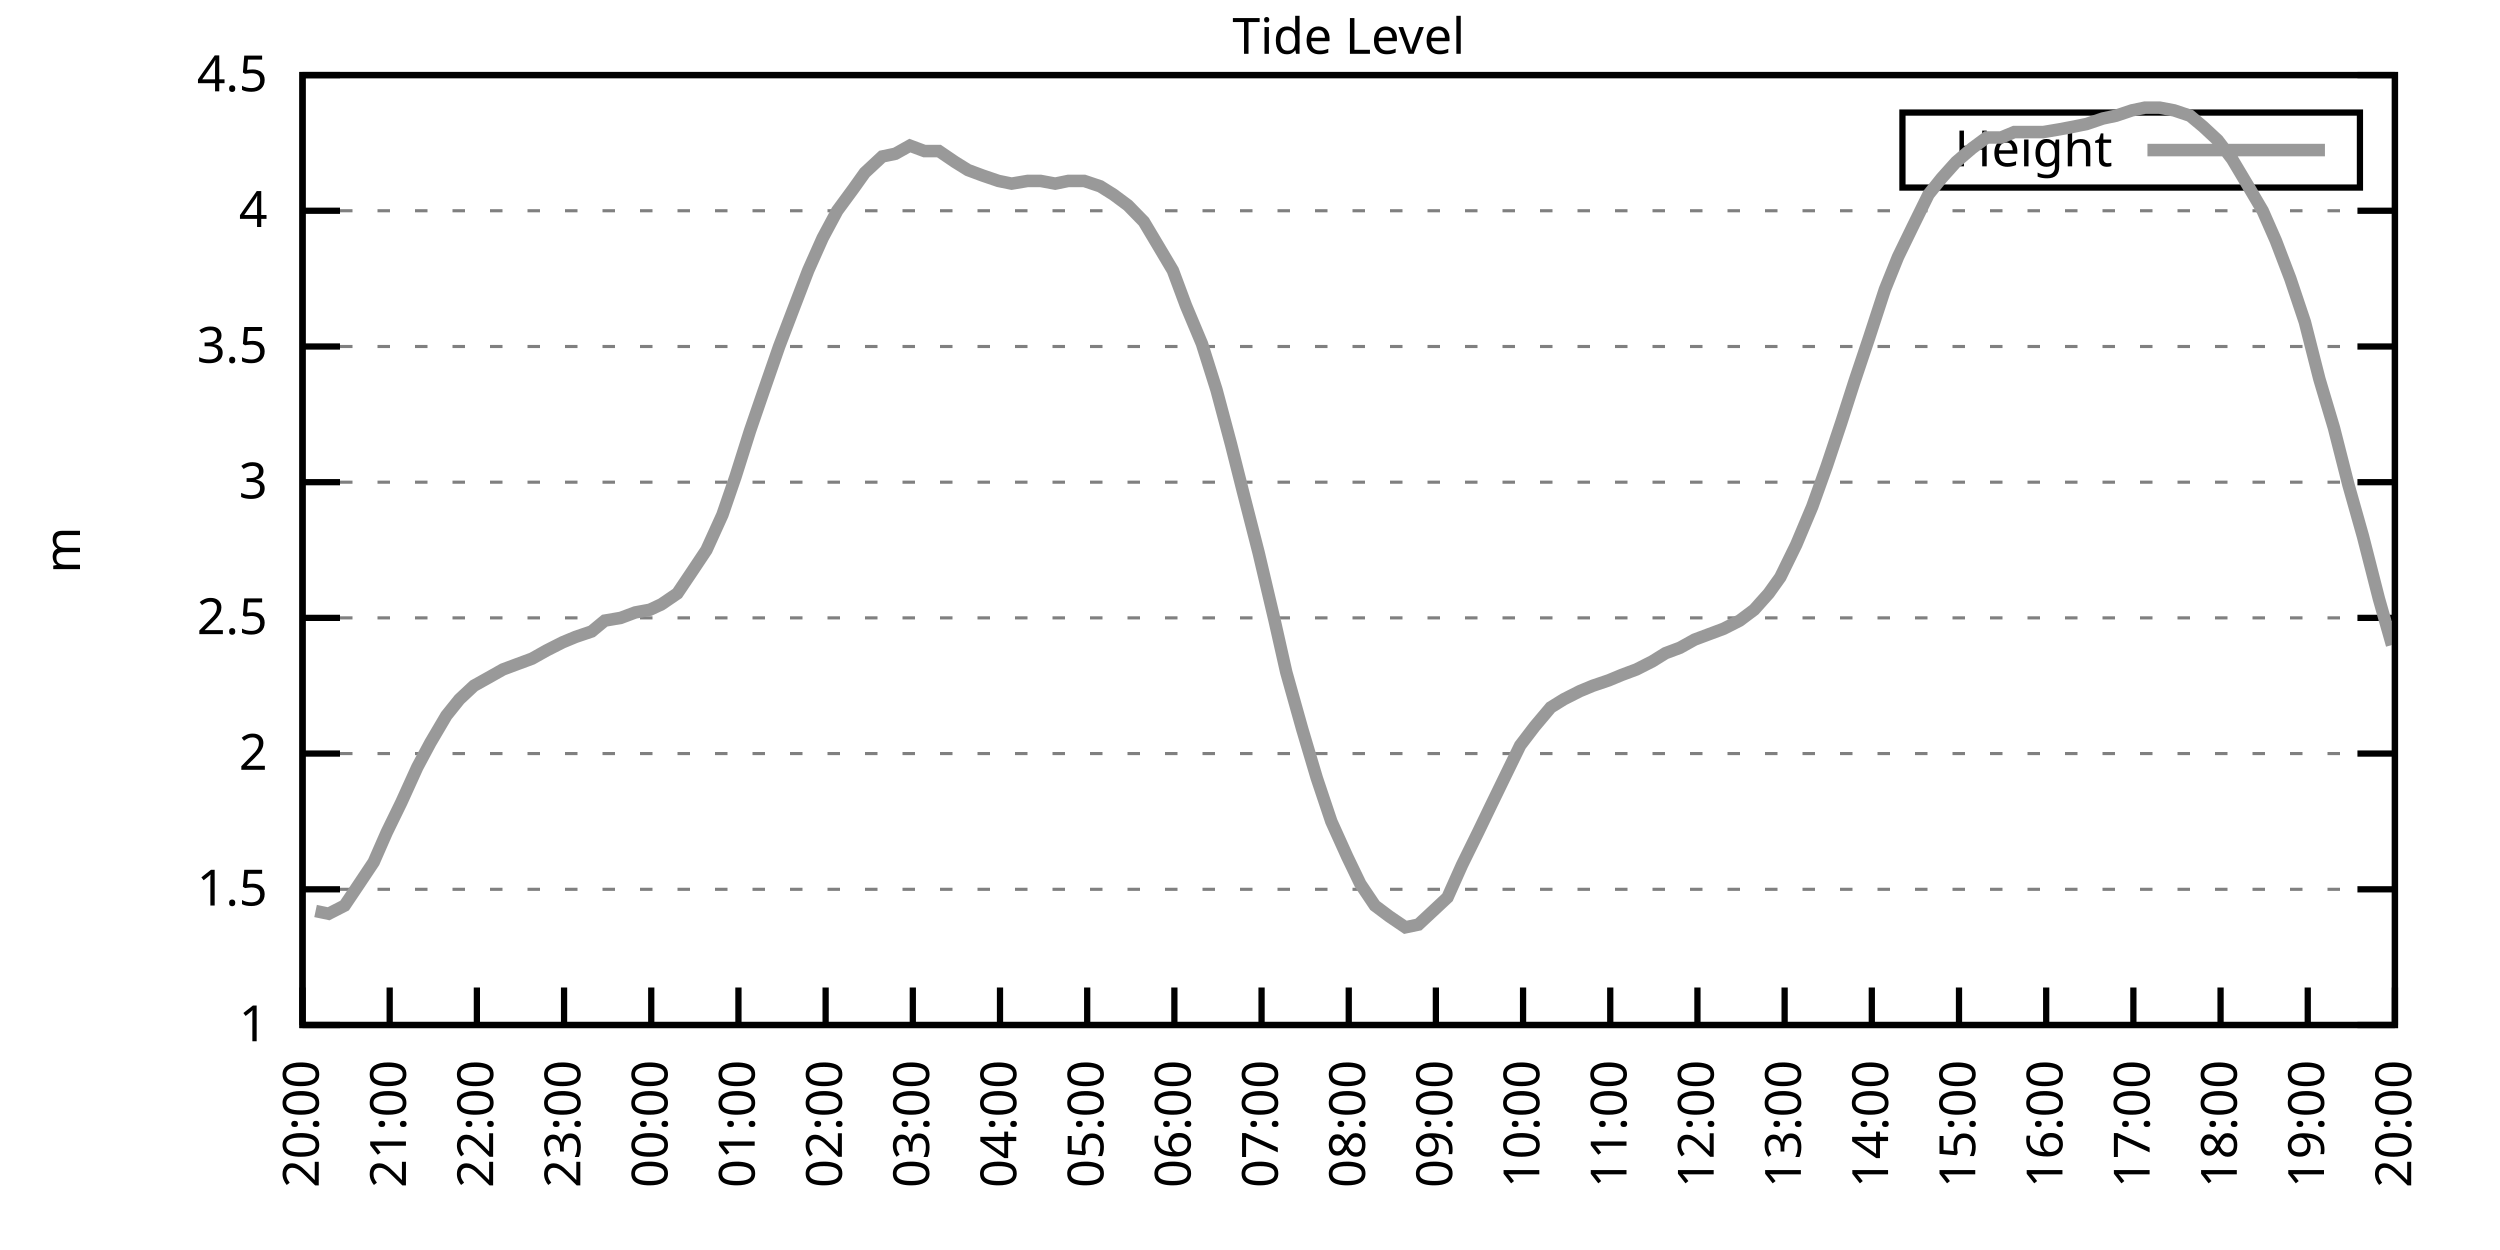
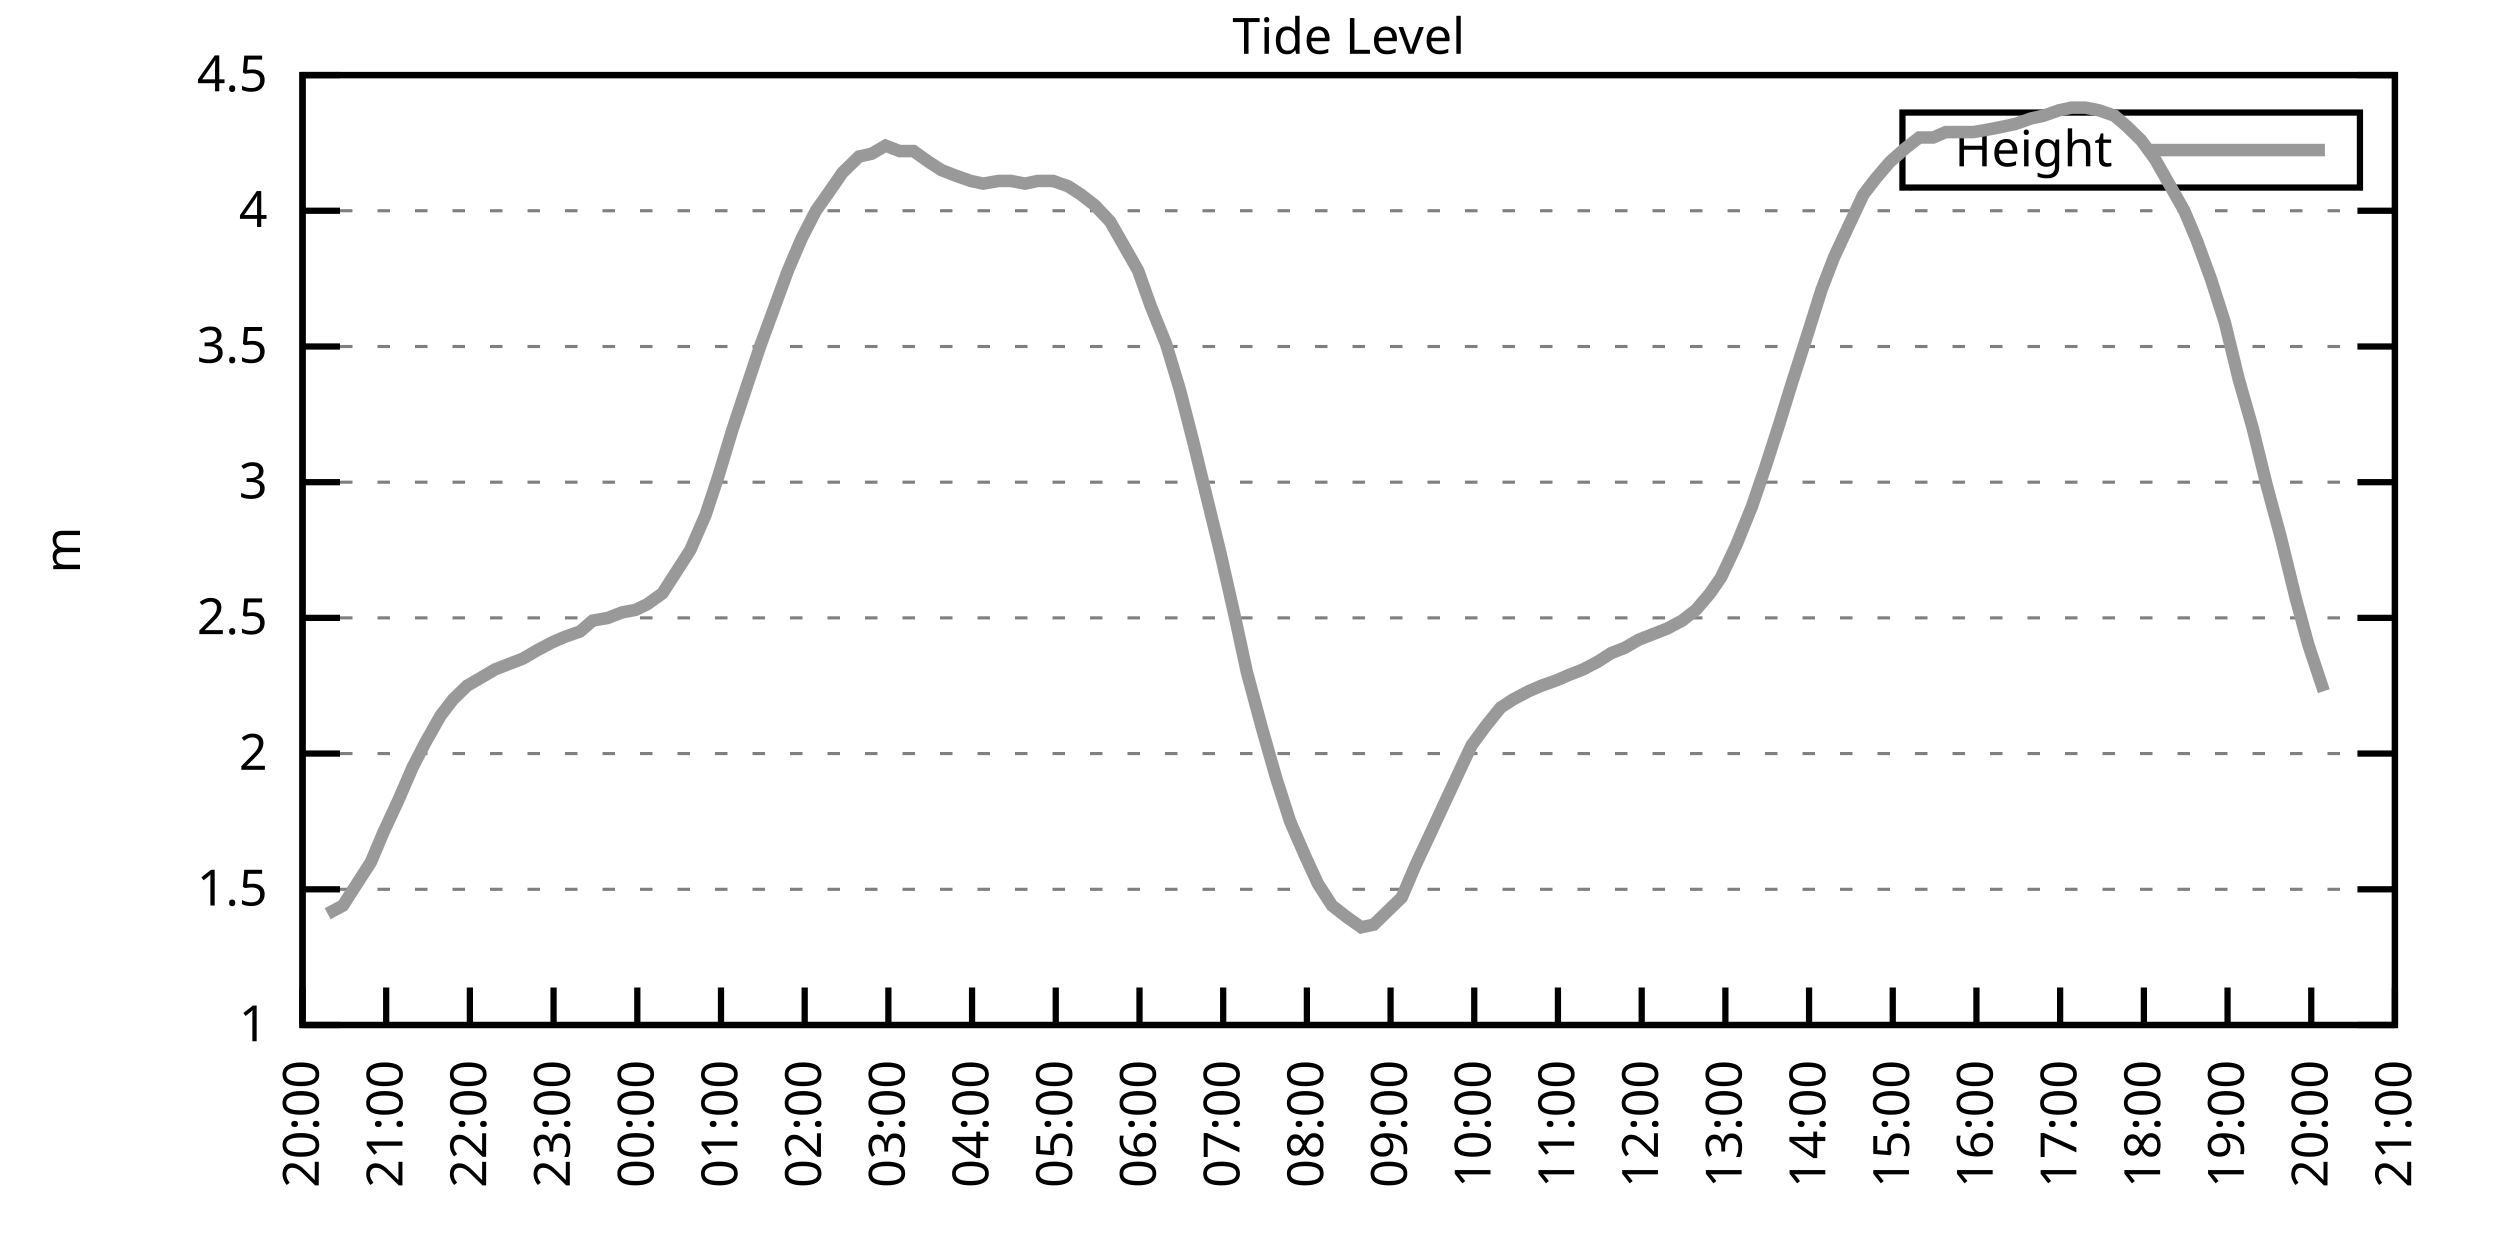
<svg xmlns="http://www.w3.org/2000/svg" xmlns:xlink="http://www.w3.org/1999/xlink" width="400" height="200" viewBox="0 0 400 200">
  <g id="gnuplot_canvas">
    <rect x="0" y="0" width="400" height="200" fill="none" />
    <defs>
      <circle id="gpDot" r="0.5" stroke-width="0.5" stroke="currentColor" />
      <path id="gpPt0" stroke-width="0.333" stroke="currentColor" d="M-1,0 h2 M0,-1 v2" />
      <path id="gpPt1" stroke-width="0.333" stroke="currentColor" d="M-1,-1 L1,1 M1,-1 L-1,1" />
      <path id="gpPt2" stroke-width="0.333" stroke="currentColor" d="M-1,0 L1,0 M0,-1 L0,1 M-1,-1 L1,1 M-1,1 L1,-1" />
      <rect id="gpPt3" stroke-width="0.333" stroke="currentColor" x="-1" y="-1" width="2" height="2" />
      <rect id="gpPt4" stroke-width="0.333" stroke="currentColor" fill="currentColor" x="-1" y="-1" width="2" height="2" />
      <circle id="gpPt5" stroke-width="0.333" stroke="currentColor" cx="0" cy="0" r="1" />
      <use xlink:href="#gpPt5" id="gpPt6" fill="currentColor" stroke="none" />
      <path id="gpPt7" stroke-width="0.333" stroke="currentColor" d="M0,-1.33 L-1.33,0.67 L1.33,0.67 z" />
      <use xlink:href="#gpPt7" id="gpPt8" fill="currentColor" stroke="none" />
      <use xlink:href="#gpPt7" id="gpPt9" stroke="currentColor" transform="rotate(180)" />
      <use xlink:href="#gpPt9" id="gpPt10" fill="currentColor" stroke="none" />
      <use xlink:href="#gpPt3" id="gpPt11" stroke="currentColor" transform="rotate(45)" />
      <use xlink:href="#gpPt11" id="gpPt12" fill="currentColor" stroke="none" />
      <path id="gpPt13" stroke-width="0.333" stroke="currentColor" d="M0,1.330 L1.265,0.411 L0.782,-1.067 L-0.782,-1.076 L-1.265,0.411 z" />
      <use xlink:href="#gpPt13" id="gpPt14" fill="currentColor" stroke="none" />
      <filter id="textbox" filterUnits="objectBoundingBox" x="0" y="0" height="1" width="1">
        <feFlood flood-color="white" flood-opacity="1" result="bgnd" />
        <feComposite in="SourceGraphic" in2="bgnd" operator="atop" />
      </filter>
      <filter id="greybox" filterUnits="objectBoundingBox" x="0" y="0" height="1" width="1">
        <feFlood flood-color="lightgrey" flood-opacity="1" result="grey" />
        <feComposite in="SourceGraphic" in2="grey" operator="atop" />
      </filter>
    </defs>
    <g fill="none" color="white" stroke="currentColor" stroke-width="1.00" stroke-linecap="butt" stroke-linejoin="miter">
</g>
    <g fill="none" color="black" stroke="currentColor" stroke-width="1.00" stroke-linecap="butt" stroke-linejoin="miter">
      <g stroke="none" shape-rendering="crispEdges">
        <polygon fill="rgb(255, 255, 255)" points="48.40,164.00 383.18,164.00 383.18,12.02 48.40,12.02 " />
      </g>
    </g>
    <g fill="none" color="black" stroke="currentColor" stroke-width="1.00" stroke-linecap="butt" stroke-linejoin="miter">
</g>
    <g fill="none" color="black" stroke="black" stroke-width="0.50" stroke-linecap="butt" stroke-linejoin="miter">
</g>
    <g fill="none" color="gray" stroke="currentColor" stroke-width="0.50" stroke-linecap="butt" stroke-linejoin="miter">
      <path stroke="gray" stroke-dasharray="2,4" class="gridline" d="M48.40,164.00 L383.19,164.00  " />
    </g>
    <g fill="none" color="gray" stroke="gray" stroke-width="1.00" stroke-linecap="butt" stroke-linejoin="miter">
</g>
    <g fill="none" color="black" stroke="currentColor" stroke-width="1.00" stroke-linecap="butt" stroke-linejoin="miter">
      <path stroke="black" d="M48.40,164.00 L54.40,164.00 M383.19,164.00 L377.19,164.00  " />
      <g transform="translate(42.80,166.60)" stroke="none" fill="black" font-family="Sans" font-size="8.00" text-anchor="end">
        <text>
          <tspan font-family="Sans"> 1</tspan>
        </text>
      </g>
    </g>
    <g fill="none" color="black" stroke="currentColor" stroke-width="1.00" stroke-linecap="butt" stroke-linejoin="miter">
</g>
    <g fill="none" color="black" stroke="black" stroke-width="0.50" stroke-linecap="butt" stroke-linejoin="miter">
</g>
    <g fill="none" color="gray" stroke="currentColor" stroke-width="0.50" stroke-linecap="butt" stroke-linejoin="miter">
      <path stroke="gray" stroke-dasharray="2,4" class="gridline" d="M48.40,142.29 L383.19,142.29  " />
    </g>
    <g fill="none" color="gray" stroke="gray" stroke-width="1.00" stroke-linecap="butt" stroke-linejoin="miter">
</g>
    <g fill="none" color="black" stroke="currentColor" stroke-width="1.00" stroke-linecap="butt" stroke-linejoin="miter">
      <path stroke="black" d="M48.40,142.29 L54.40,142.29 M383.19,142.29 L377.19,142.29  " />
      <g transform="translate(42.80,144.89)" stroke="none" fill="black" font-family="Sans" font-size="8.00" text-anchor="end">
        <text>
          <tspan font-family="Sans"> 1.5</tspan>
        </text>
      </g>
    </g>
    <g fill="none" color="black" stroke="currentColor" stroke-width="1.00" stroke-linecap="butt" stroke-linejoin="miter">
</g>
    <g fill="none" color="black" stroke="black" stroke-width="0.50" stroke-linecap="butt" stroke-linejoin="miter">
</g>
    <g fill="none" color="gray" stroke="currentColor" stroke-width="0.50" stroke-linecap="butt" stroke-linejoin="miter">
      <path stroke="gray" stroke-dasharray="2,4" class="gridline" d="M48.40,120.57 L383.19,120.57  " />
    </g>
    <g fill="none" color="gray" stroke="gray" stroke-width="1.00" stroke-linecap="butt" stroke-linejoin="miter">
</g>
    <g fill="none" color="black" stroke="currentColor" stroke-width="1.00" stroke-linecap="butt" stroke-linejoin="miter">
      <path stroke="black" d="M48.40,120.57 L54.40,120.57 M383.19,120.57 L377.19,120.57  " />
      <g transform="translate(42.80,123.17)" stroke="none" fill="black" font-family="Sans" font-size="8.00" text-anchor="end">
        <text>
          <tspan font-family="Sans"> 2</tspan>
        </text>
      </g>
    </g>
    <g fill="none" color="black" stroke="currentColor" stroke-width="1.00" stroke-linecap="butt" stroke-linejoin="miter">
</g>
    <g fill="none" color="black" stroke="black" stroke-width="0.50" stroke-linecap="butt" stroke-linejoin="miter">
</g>
    <g fill="none" color="gray" stroke="currentColor" stroke-width="0.50" stroke-linecap="butt" stroke-linejoin="miter">
      <path stroke="gray" stroke-dasharray="2,4" class="gridline" d="M48.40,98.86 L383.19,98.86  " />
    </g>
    <g fill="none" color="gray" stroke="gray" stroke-width="1.00" stroke-linecap="butt" stroke-linejoin="miter">
</g>
    <g fill="none" color="black" stroke="currentColor" stroke-width="1.00" stroke-linecap="butt" stroke-linejoin="miter">
      <path stroke="black" d="M48.40,98.86 L54.40,98.86 M383.19,98.86 L377.19,98.86  " />
      <g transform="translate(42.80,101.46)" stroke="none" fill="black" font-family="Sans" font-size="8.00" text-anchor="end">
        <text>
          <tspan font-family="Sans"> 2.5</tspan>
        </text>
      </g>
    </g>
    <g fill="none" color="black" stroke="currentColor" stroke-width="1.00" stroke-linecap="butt" stroke-linejoin="miter">
</g>
    <g fill="none" color="black" stroke="black" stroke-width="0.50" stroke-linecap="butt" stroke-linejoin="miter">
</g>
    <g fill="none" color="gray" stroke="currentColor" stroke-width="0.50" stroke-linecap="butt" stroke-linejoin="miter">
      <path stroke="gray" stroke-dasharray="2,4" class="gridline" d="M48.40,77.15 L383.19,77.15  " />
    </g>
    <g fill="none" color="gray" stroke="gray" stroke-width="1.00" stroke-linecap="butt" stroke-linejoin="miter">
</g>
    <g fill="none" color="black" stroke="currentColor" stroke-width="1.00" stroke-linecap="butt" stroke-linejoin="miter">
      <path stroke="black" d="M48.40,77.15 L54.40,77.15 M383.19,77.15 L377.19,77.15  " />
      <g transform="translate(42.80,79.75)" stroke="none" fill="black" font-family="Sans" font-size="8.00" text-anchor="end">
        <text>
          <tspan font-family="Sans"> 3</tspan>
        </text>
      </g>
    </g>
    <g fill="none" color="black" stroke="currentColor" stroke-width="1.00" stroke-linecap="butt" stroke-linejoin="miter">
</g>
    <g fill="none" color="black" stroke="black" stroke-width="0.50" stroke-linecap="butt" stroke-linejoin="miter">
</g>
    <g fill="none" color="gray" stroke="currentColor" stroke-width="0.50" stroke-linecap="butt" stroke-linejoin="miter">
      <path stroke="gray" stroke-dasharray="2,4" class="gridline" d="M48.40,55.44 L383.19,55.44  " />
    </g>
    <g fill="none" color="gray" stroke="gray" stroke-width="1.00" stroke-linecap="butt" stroke-linejoin="miter">
</g>
    <g fill="none" color="black" stroke="currentColor" stroke-width="1.00" stroke-linecap="butt" stroke-linejoin="miter">
      <path stroke="black" d="M48.40,55.44 L54.40,55.44 M383.19,55.44 L377.19,55.44  " />
      <g transform="translate(42.80,58.04)" stroke="none" fill="black" font-family="Sans" font-size="8.00" text-anchor="end">
        <text>
          <tspan font-family="Sans"> 3.5</tspan>
        </text>
      </g>
    </g>
    <g fill="none" color="black" stroke="currentColor" stroke-width="1.00" stroke-linecap="butt" stroke-linejoin="miter">
</g>
    <g fill="none" color="black" stroke="black" stroke-width="0.50" stroke-linecap="butt" stroke-linejoin="miter">
</g>
    <g fill="none" color="gray" stroke="currentColor" stroke-width="0.50" stroke-linecap="butt" stroke-linejoin="miter">
      <path stroke="gray" stroke-dasharray="2,4" class="gridline" d="M48.40,33.72 L383.19,33.72  " />
    </g>
    <g fill="none" color="gray" stroke="gray" stroke-width="1.00" stroke-linecap="butt" stroke-linejoin="miter">
</g>
    <g fill="none" color="black" stroke="currentColor" stroke-width="1.00" stroke-linecap="butt" stroke-linejoin="miter">
      <path stroke="black" d="M48.40,33.72 L54.40,33.72 M383.19,33.72 L377.19,33.72  " />
      <g transform="translate(42.80,36.32)" stroke="none" fill="black" font-family="Sans" font-size="8.00" text-anchor="end">
        <text>
          <tspan font-family="Sans"> 4</tspan>
        </text>
      </g>
    </g>
    <g fill="none" color="black" stroke="currentColor" stroke-width="1.00" stroke-linecap="butt" stroke-linejoin="miter">
</g>
    <g fill="none" color="black" stroke="black" stroke-width="0.50" stroke-linecap="butt" stroke-linejoin="miter">
</g>
    <g fill="none" color="gray" stroke="currentColor" stroke-width="0.50" stroke-linecap="butt" stroke-linejoin="miter">
      <path stroke="gray" stroke-dasharray="2,4" class="gridline" d="M48.40,12.01 L383.19,12.01  " />
    </g>
    <g fill="none" color="gray" stroke="gray" stroke-width="1.00" stroke-linecap="butt" stroke-linejoin="miter">
</g>
    <g fill="none" color="black" stroke="currentColor" stroke-width="1.00" stroke-linecap="butt" stroke-linejoin="miter">
      <path stroke="black" d="M48.40,12.01 L54.40,12.01 M383.19,12.01 L377.19,12.01  " />
      <g transform="translate(42.80,14.61)" stroke="none" fill="black" font-family="Sans" font-size="8.00" text-anchor="end">
        <text>
          <tspan font-family="Sans"> 4.5</tspan>
        </text>
      </g>
    </g>
    <g fill="none" color="black" stroke="currentColor" stroke-width="1.00" stroke-linecap="butt" stroke-linejoin="miter">
      <path stroke="black" d="M48.40,164.00 L48.40,158.00  " />
      <g transform="translate(51.00,169.60) rotate(270.00)" stroke="none" fill="black" font-family="Sans" font-size="8.00" text-anchor="end">
        <text>
          <tspan font-family="Sans">20:00</tspan>
        </text>
      </g>
    </g>
    <g fill="none" color="black" stroke="currentColor" stroke-width="1.00" stroke-linecap="butt" stroke-linejoin="miter">
-       <path stroke="black" d="M62.35,164.00 L62.35,158.00  " />
-       <g transform="translate(64.95,169.60) rotate(270.00)" stroke="none" fill="black" font-family="Sans" font-size="8.00" text-anchor="end">
+       <path stroke="black" d="M61.79,164.00 L61.79,158.00  " />
+       <g transform="translate(64.39,169.60) rotate(270.00)" stroke="none" fill="black" font-family="Sans" font-size="8.00" text-anchor="end">
        <text>
          <tspan font-family="Sans">21:00</tspan>
        </text>
      </g>
    </g>
    <g fill="none" color="black" stroke="currentColor" stroke-width="1.00" stroke-linecap="butt" stroke-linejoin="miter">
-       <path stroke="black" d="M76.30,164.00 L76.30,158.00  " />
-       <g transform="translate(78.90,169.60) rotate(270.00)" stroke="none" fill="black" font-family="Sans" font-size="8.00" text-anchor="end">
+       <path stroke="black" d="M75.18,164.00 L75.18,158.00  " />
+       <g transform="translate(77.78,169.60) rotate(270.00)" stroke="none" fill="black" font-family="Sans" font-size="8.00" text-anchor="end">
        <text>
          <tspan font-family="Sans">22:00</tspan>
        </text>
      </g>
    </g>
    <g fill="none" color="black" stroke="currentColor" stroke-width="1.00" stroke-linecap="butt" stroke-linejoin="miter">
-       <path stroke="black" d="M90.25,164.00 L90.25,158.00  " />
-       <g transform="translate(92.85,169.60) rotate(270.00)" stroke="none" fill="black" font-family="Sans" font-size="8.00" text-anchor="end">
+       <path stroke="black" d="M88.57,164.00 L88.57,158.00  " />
+       <g transform="translate(91.17,169.60) rotate(270.00)" stroke="none" fill="black" font-family="Sans" font-size="8.00" text-anchor="end">
        <text>
          <tspan font-family="Sans">23:00</tspan>
        </text>
      </g>
    </g>
    <g fill="none" color="black" stroke="currentColor" stroke-width="1.00" stroke-linecap="butt" stroke-linejoin="miter">
-       <path stroke="black" d="M104.20,164.00 L104.20,158.00  " />
-       <g transform="translate(106.80,169.60) rotate(270.00)" stroke="none" fill="black" font-family="Sans" font-size="8.00" text-anchor="end">
+       <path stroke="black" d="M101.97,164.00 L101.97,158.00  " />
+       <g transform="translate(104.57,169.60) rotate(270.00)" stroke="none" fill="black" font-family="Sans" font-size="8.00" text-anchor="end">
        <text>
          <tspan font-family="Sans">00:00</tspan>
        </text>
      </g>
    </g>
    <g fill="none" color="black" stroke="currentColor" stroke-width="1.00" stroke-linecap="butt" stroke-linejoin="miter">
-       <path stroke="black" d="M118.15,164.00 L118.15,158.00  " />
-       <g transform="translate(120.75,169.60) rotate(270.00)" stroke="none" fill="black" font-family="Sans" font-size="8.00" text-anchor="end">
+       <path stroke="black" d="M115.36,164.00 L115.36,158.00  " />
+       <g transform="translate(117.96,169.60) rotate(270.00)" stroke="none" fill="black" font-family="Sans" font-size="8.00" text-anchor="end">
        <text>
          <tspan font-family="Sans">01:00</tspan>
        </text>
      </g>
    </g>
    <g fill="none" color="black" stroke="currentColor" stroke-width="1.00" stroke-linecap="butt" stroke-linejoin="miter">
-       <path stroke="black" d="M132.10,164.00 L132.10,158.00  " />
-       <g transform="translate(134.70,169.60) rotate(270.00)" stroke="none" fill="black" font-family="Sans" font-size="8.00" text-anchor="end">
+       <path stroke="black" d="M128.75,164.00 L128.75,158.00  " />
+       <g transform="translate(131.35,169.60) rotate(270.00)" stroke="none" fill="black" font-family="Sans" font-size="8.00" text-anchor="end">
        <text>
          <tspan font-family="Sans">02:00</tspan>
        </text>
      </g>
    </g>
    <g fill="none" color="black" stroke="currentColor" stroke-width="1.00" stroke-linecap="butt" stroke-linejoin="miter">
-       <path stroke="black" d="M146.05,164.00 L146.05,158.00  " />
-       <g transform="translate(148.65,169.60) rotate(270.00)" stroke="none" fill="black" font-family="Sans" font-size="8.00" text-anchor="end">
+       <path stroke="black" d="M142.14,164.00 L142.14,158.00  " />
+       <g transform="translate(144.74,169.60) rotate(270.00)" stroke="none" fill="black" font-family="Sans" font-size="8.00" text-anchor="end">
        <text>
          <tspan font-family="Sans">03:00</tspan>
        </text>
      </g>
    </g>
    <g fill="none" color="black" stroke="currentColor" stroke-width="1.00" stroke-linecap="butt" stroke-linejoin="miter">
-       <path stroke="black" d="M160.00,164.00 L160.00,158.00  " />
-       <g transform="translate(162.60,169.60) rotate(270.00)" stroke="none" fill="black" font-family="Sans" font-size="8.00" text-anchor="end">
+       <path stroke="black" d="M155.53,164.00 L155.53,158.00  " />
+       <g transform="translate(158.13,169.60) rotate(270.00)" stroke="none" fill="black" font-family="Sans" font-size="8.00" text-anchor="end">
        <text>
          <tspan font-family="Sans">04:00</tspan>
        </text>
      </g>
    </g>
    <g fill="none" color="black" stroke="currentColor" stroke-width="1.00" stroke-linecap="butt" stroke-linejoin="miter">
-       <path stroke="black" d="M173.95,164.00 L173.95,158.00  " />
-       <g transform="translate(176.55,169.60) rotate(270.00)" stroke="none" fill="black" font-family="Sans" font-size="8.00" text-anchor="end">
+       <path stroke="black" d="M168.92,164.00 L168.92,158.00  " />
+       <g transform="translate(171.52,169.60) rotate(270.00)" stroke="none" fill="black" font-family="Sans" font-size="8.00" text-anchor="end">
        <text>
          <tspan font-family="Sans">05:00</tspan>
        </text>
      </g>
    </g>
    <g fill="none" color="black" stroke="currentColor" stroke-width="1.00" stroke-linecap="butt" stroke-linejoin="miter">
-       <path stroke="black" d="M187.90,164.00 L187.90,158.00  " />
-       <g transform="translate(190.50,169.60) rotate(270.00)" stroke="none" fill="black" font-family="Sans" font-size="8.00" text-anchor="end">
+       <path stroke="black" d="M182.32,164.00 L182.32,158.00  " />
+       <g transform="translate(184.92,169.60) rotate(270.00)" stroke="none" fill="black" font-family="Sans" font-size="8.00" text-anchor="end">
        <text>
          <tspan font-family="Sans">06:00</tspan>
        </text>
      </g>
    </g>
    <g fill="none" color="black" stroke="currentColor" stroke-width="1.00" stroke-linecap="butt" stroke-linejoin="miter">
-       <path stroke="black" d="M201.85,164.00 L201.85,158.00  " />
-       <g transform="translate(204.45,169.60) rotate(270.00)" stroke="none" fill="black" font-family="Sans" font-size="8.00" text-anchor="end">
+       <path stroke="black" d="M195.71,164.00 L195.71,158.00  " />
+       <g transform="translate(198.31,169.60) rotate(270.00)" stroke="none" fill="black" font-family="Sans" font-size="8.00" text-anchor="end">
        <text>
          <tspan font-family="Sans">07:00</tspan>
        </text>
      </g>
    </g>
    <g fill="none" color="black" stroke="currentColor" stroke-width="1.00" stroke-linecap="butt" stroke-linejoin="miter">
-       <path stroke="black" d="M215.80,164.00 L215.80,158.00  " />
-       <g transform="translate(218.40,169.60) rotate(270.00)" stroke="none" fill="black" font-family="Sans" font-size="8.00" text-anchor="end">
+       <path stroke="black" d="M209.10,164.00 L209.10,158.00  " />
+       <g transform="translate(211.70,169.60) rotate(270.00)" stroke="none" fill="black" font-family="Sans" font-size="8.00" text-anchor="end">
        <text>
          <tspan font-family="Sans">08:00</tspan>
        </text>
      </g>
    </g>
    <g fill="none" color="black" stroke="currentColor" stroke-width="1.00" stroke-linecap="butt" stroke-linejoin="miter">
-       <path stroke="black" d="M229.74,164.00 L229.74,158.00  " />
-       <g transform="translate(232.34,169.60) rotate(270.00)" stroke="none" fill="black" font-family="Sans" font-size="8.00" text-anchor="end">
+       <path stroke="black" d="M222.49,164.00 L222.49,158.00  " />
+       <g transform="translate(225.09,169.60) rotate(270.00)" stroke="none" fill="black" font-family="Sans" font-size="8.00" text-anchor="end">
        <text>
          <tspan font-family="Sans">09:00</tspan>
        </text>
      </g>
    </g>
    <g fill="none" color="black" stroke="currentColor" stroke-width="1.00" stroke-linecap="butt" stroke-linejoin="miter">
-       <path stroke="black" d="M243.69,164.00 L243.69,158.00  " />
-       <g transform="translate(246.29,169.60) rotate(270.00)" stroke="none" fill="black" font-family="Sans" font-size="8.00" text-anchor="end">
+       <path stroke="black" d="M235.88,164.00 L235.88,158.00  " />
+       <g transform="translate(238.48,169.60) rotate(270.00)" stroke="none" fill="black" font-family="Sans" font-size="8.00" text-anchor="end">
        <text>
          <tspan font-family="Sans">10:00</tspan>
        </text>
      </g>
    </g>
    <g fill="none" color="black" stroke="currentColor" stroke-width="1.00" stroke-linecap="butt" stroke-linejoin="miter">
-       <path stroke="black" d="M257.64,164.00 L257.64,158.00  " />
-       <g transform="translate(260.24,169.60) rotate(270.00)" stroke="none" fill="black" font-family="Sans" font-size="8.00" text-anchor="end">
+       <path stroke="black" d="M249.27,164.00 L249.27,158.00  " />
+       <g transform="translate(251.87,169.60) rotate(270.00)" stroke="none" fill="black" font-family="Sans" font-size="8.00" text-anchor="end">
        <text>
          <tspan font-family="Sans">11:00</tspan>
        </text>
      </g>
    </g>
    <g fill="none" color="black" stroke="currentColor" stroke-width="1.00" stroke-linecap="butt" stroke-linejoin="miter">
-       <path stroke="black" d="M271.59,164.00 L271.59,158.00  " />
-       <g transform="translate(274.19,169.60) rotate(270.00)" stroke="none" fill="black" font-family="Sans" font-size="8.00" text-anchor="end">
+       <path stroke="black" d="M262.67,164.00 L262.67,158.00  " />
+       <g transform="translate(265.27,169.60) rotate(270.00)" stroke="none" fill="black" font-family="Sans" font-size="8.00" text-anchor="end">
        <text>
          <tspan font-family="Sans">12:00</tspan>
        </text>
      </g>
    </g>
    <g fill="none" color="black" stroke="currentColor" stroke-width="1.00" stroke-linecap="butt" stroke-linejoin="miter">
-       <path stroke="black" d="M285.54,164.00 L285.54,158.00  " />
-       <g transform="translate(288.14,169.60) rotate(270.00)" stroke="none" fill="black" font-family="Sans" font-size="8.00" text-anchor="end">
+       <path stroke="black" d="M276.06,164.00 L276.06,158.00  " />
+       <g transform="translate(278.66,169.60) rotate(270.00)" stroke="none" fill="black" font-family="Sans" font-size="8.00" text-anchor="end">
        <text>
          <tspan font-family="Sans">13:00</tspan>
        </text>
      </g>
    </g>
    <g fill="none" color="black" stroke="currentColor" stroke-width="1.00" stroke-linecap="butt" stroke-linejoin="miter">
-       <path stroke="black" d="M299.49,164.00 L299.49,158.00  " />
-       <g transform="translate(302.09,169.60) rotate(270.00)" stroke="none" fill="black" font-family="Sans" font-size="8.00" text-anchor="end">
+       <path stroke="black" d="M289.45,164.00 L289.45,158.00  " />
+       <g transform="translate(292.05,169.60) rotate(270.00)" stroke="none" fill="black" font-family="Sans" font-size="8.00" text-anchor="end">
        <text>
          <tspan font-family="Sans">14:00</tspan>
        </text>
      </g>
    </g>
    <g fill="none" color="black" stroke="currentColor" stroke-width="1.00" stroke-linecap="butt" stroke-linejoin="miter">
-       <path stroke="black" d="M313.44,164.00 L313.44,158.00  " />
-       <g transform="translate(316.04,169.60) rotate(270.00)" stroke="none" fill="black" font-family="Sans" font-size="8.00" text-anchor="end">
+       <path stroke="black" d="M302.84,164.00 L302.84,158.00  " />
+       <g transform="translate(305.44,169.60) rotate(270.00)" stroke="none" fill="black" font-family="Sans" font-size="8.00" text-anchor="end">
        <text>
          <tspan font-family="Sans">15:00</tspan>
        </text>
      </g>
    </g>
    <g fill="none" color="black" stroke="currentColor" stroke-width="1.00" stroke-linecap="butt" stroke-linejoin="miter">
-       <path stroke="black" d="M327.39,164.00 L327.39,158.00  " />
-       <g transform="translate(329.99,169.60) rotate(270.00)" stroke="none" fill="black" font-family="Sans" font-size="8.00" text-anchor="end">
+       <path stroke="black" d="M316.23,164.00 L316.23,158.00  " />
+       <g transform="translate(318.83,169.60) rotate(270.00)" stroke="none" fill="black" font-family="Sans" font-size="8.00" text-anchor="end">
        <text>
          <tspan font-family="Sans">16:00</tspan>
        </text>
      </g>
    </g>
    <g fill="none" color="black" stroke="currentColor" stroke-width="1.00" stroke-linecap="butt" stroke-linejoin="miter">
-       <path stroke="black" d="M341.34,164.00 L341.34,158.00  " />
-       <g transform="translate(343.94,169.60) rotate(270.00)" stroke="none" fill="black" font-family="Sans" font-size="8.00" text-anchor="end">
+       <path stroke="black" d="M329.62,164.00 L329.62,158.00  " />
+       <g transform="translate(332.22,169.60) rotate(270.00)" stroke="none" fill="black" font-family="Sans" font-size="8.00" text-anchor="end">
        <text>
          <tspan font-family="Sans">17:00</tspan>
        </text>
      </g>
    </g>
    <g fill="none" color="black" stroke="currentColor" stroke-width="1.00" stroke-linecap="butt" stroke-linejoin="miter">
-       <path stroke="black" d="M355.29,164.00 L355.29,158.00  " />
-       <g transform="translate(357.89,169.60) rotate(270.00)" stroke="none" fill="black" font-family="Sans" font-size="8.00" text-anchor="end">
+       <path stroke="black" d="M343.02,164.00 L343.02,158.00  " />
+       <g transform="translate(345.62,169.60) rotate(270.00)" stroke="none" fill="black" font-family="Sans" font-size="8.00" text-anchor="end">
        <text>
          <tspan font-family="Sans">18:00</tspan>
        </text>
      </g>
    </g>
    <g fill="none" color="black" stroke="currentColor" stroke-width="1.00" stroke-linecap="butt" stroke-linejoin="miter">
-       <path stroke="black" d="M369.24,164.00 L369.24,158.00  " />
-       <g transform="translate(371.84,169.60) rotate(270.00)" stroke="none" fill="black" font-family="Sans" font-size="8.00" text-anchor="end">
+       <path stroke="black" d="M356.41,164.00 L356.41,158.00  " />
+       <g transform="translate(359.01,169.60) rotate(270.00)" stroke="none" fill="black" font-family="Sans" font-size="8.00" text-anchor="end">
        <text>
          <tspan font-family="Sans">19:00</tspan>
+         </text>
+       </g>
+     </g>
+     <g fill="none" color="black" stroke="currentColor" stroke-width="1.00" stroke-linecap="butt" stroke-linejoin="miter">
+       <path stroke="black" d="M369.80,164.00 L369.80,158.00  " />
+       <g transform="translate(372.40,169.60) rotate(270.00)" stroke="none" fill="black" font-family="Sans" font-size="8.00" text-anchor="end">
+         <text>
+           <tspan font-family="Sans">20:00</tspan>
        </text>
      </g>
    </g>
    <g fill="none" color="black" stroke="currentColor" stroke-width="1.00" stroke-linecap="butt" stroke-linejoin="miter">
      <path stroke="black" d="M383.19,164.00 L383.19,158.00  " />
      <g transform="translate(385.79,169.60) rotate(270.00)" stroke="none" fill="black" font-family="Sans" font-size="8.00" text-anchor="end">
        <text>
-           <tspan font-family="Sans">20:00</tspan>
+           <tspan font-family="Sans">21:00</tspan>
        </text>
      </g>
    </g>
    <g fill="none" color="black" stroke="currentColor" stroke-width="1.00" stroke-linecap="butt" stroke-linejoin="miter">
</g>
    <g fill="none" color="black" stroke="currentColor" stroke-width="1.00" stroke-linecap="butt" stroke-linejoin="miter">
      <path stroke="black" d="M48.40,12.01 L48.40,164.00 L383.19,164.00 L383.19,12.01 L48.40,12.01 Z  " />
    </g>
    <g fill="none" color="black" stroke="currentColor" stroke-width="1.00" stroke-linecap="butt" stroke-linejoin="miter">
</g>
    <g fill="none" color="black" stroke="currentColor" stroke-width="1.00" stroke-linecap="butt" stroke-linejoin="miter">
      <path stroke="black" d="M304.39,30.01 L304.39,18.01 L377.59,18.01 L377.59,30.01 L304.39,30.01 Z  " />
    </g>
    <g id="Tide_level_plot_1">
      <g fill="none" color="white" stroke="black" stroke-width="2.00" stroke-linecap="butt" stroke-linejoin="miter">
</g>
      <g fill="none" color="black" stroke="currentColor" stroke-width="2.00" stroke-linecap="butt" stroke-linejoin="miter">
        <g transform="translate(337.99,26.61)" stroke="none" fill="black" font-family="Sans" font-size="8.00" text-anchor="end">
          <text>
            <tspan font-family="Sans">Height</tspan>
          </text>
        </g>
      </g>
      <g fill="none" color="black" stroke="currentColor" stroke-width="2.00" stroke-linecap="butt" stroke-linejoin="miter">
-         <path stroke="rgb(153, 153, 153)" d="M343.59,24.01 L371.99,24.01 M50.49,145.76 L52.58,146.20 L55.14,144.89 L57.47,141.42 L59.79,137.94 L61.88,133.17   L64.21,128.39 L66.77,122.75 L68.86,118.84 L71.42,114.49 L73.51,111.89 L75.83,109.72 L78.16,108.42 L80.48,107.11   L82.81,106.24 L85.13,105.38 L87.46,104.07 L90.02,102.77 L92.11,101.90 L94.67,101.03 L96.76,99.30 L99.32,98.86   L101.64,97.99 L103.97,97.56 L105.83,96.69 L108.38,94.95 L110.71,91.48 L113.03,88.00 L115.59,82.36 L117.68,76.28   L120.01,68.90 L122.10,62.82 L124.66,55.44 L126.98,49.36 L129.31,43.28 L131.63,38.07 L133.96,33.72 L136.51,30.25   L138.37,27.64 L141.16,25.04 L143.26,24.60 L145.58,23.30 L147.91,24.17 L150.23,24.17 L152.79,25.91 L154.88,27.21   L157.21,28.08 L159.76,28.95 L161.86,29.38 L164.41,28.95 L166.51,28.95 L168.83,29.38 L170.92,28.95 L173.48,28.95   L176.04,29.81 L178.13,31.12 L180.46,32.85 L183.01,35.46 L185.34,39.37 L187.66,43.28 L189.76,48.92 L192.31,55.00   L194.64,62.38 L196.96,71.07 L198.82,78.45 L201.38,88.44 L203.94,99.30 L205.80,107.55 L208.36,116.67 L210.68,124.48   L213.01,131.43 L215.56,137.08 L217.65,141.42 L219.98,144.89 L222.30,146.63 L224.86,148.37 L226.95,147.93 L229.28,145.76   L231.60,143.59 L233.93,138.38 L236.49,133.17 L238.58,128.83 L240.90,124.05 L243.23,119.27 L245.55,116.23 L248.11,113.19   L250.20,111.89 L252.76,110.59 L254.85,109.72 L257.41,108.85 L259.50,107.98 L261.83,107.11 L264.39,105.81 L266.48,104.51   L268.80,103.64 L271.13,102.34 L273.45,101.47 L275.78,100.60 L278.34,99.30 L280.66,97.56 L282.99,94.95 L284.85,92.35   L287.40,87.14 L289.96,81.06 L292.29,74.54 L294.61,67.59 L296.70,61.08 L299.03,54.13 L301.58,46.32 L303.68,41.11   L306.00,36.33 L308.56,31.12 L310.65,28.51 L312.98,25.91 L315.53,23.73 L317.86,22.00 L320.18,22.00 L322.28,21.13   L324.83,21.13 L326.93,21.13 L329.48,20.70 L331.81,20.26 L333.90,19.83 L336.46,18.96 L338.55,18.52 L341.11,17.66   L343.20,17.22 L345.53,17.22 L347.85,17.66 L350.41,18.52 L352.50,20.26 L354.83,22.43 L357.15,25.47 L359.48,29.38   L362.03,33.72 L364.13,38.50 L366.45,44.58 L368.78,51.53 L371.10,60.65 L373.43,68.46 L375.75,77.58 L378.08,85.83   L380.63,95.82 L382.73,103.20  " />
+         <path stroke="rgb(153, 153, 153)" d="M343.59,24.01 L371.99,24.01 M52.42,146.20 L54.87,144.89 L57.10,141.42 L59.34,137.94 L61.35,133.17 L63.58,128.39   L66.03,122.75 L68.04,118.84 L70.50,114.49 L72.50,111.89 L74.74,109.72 L76.97,108.42 L79.20,107.11 L81.43,106.24   L83.66,105.38 L85.90,104.07 L88.35,102.77 L90.36,101.90 L92.82,101.03 L94.82,99.30 L97.28,98.86 L99.51,97.99   L101.74,97.56 L103.53,96.69 L105.98,94.95 L108.22,91.48 L110.45,88.00 L112.90,82.36 L114.91,76.28 L117.14,68.90   L119.15,62.82 L121.61,55.44 L123.84,49.36 L126.07,43.28 L128.30,38.07 L130.54,33.72 L132.99,30.25 L134.78,27.64   L137.45,25.04 L139.46,24.60 L141.69,23.30 L143.93,24.17 L146.16,24.17 L148.61,25.91 L150.62,27.21 L152.85,28.08   L155.31,28.95 L157.32,29.38 L159.77,28.95 L161.78,28.95 L164.01,29.38 L166.02,28.95 L168.48,28.95 L170.93,29.81   L172.94,31.12 L175.17,32.85 L177.63,35.46 L179.86,39.37 L182.09,43.28 L184.10,48.92 L186.56,55.00 L188.79,62.38   L191.02,71.07 L192.81,78.45 L195.26,88.44 L197.72,99.30 L199.50,107.55 L201.96,116.67 L204.19,124.48 L206.42,131.43   L208.88,137.08 L210.88,141.42 L213.12,144.89 L215.35,146.63 L217.80,148.37 L219.81,147.93 L222.04,145.76 L224.28,143.59   L226.51,138.38 L228.96,133.17 L230.97,128.83 L233.20,124.05 L235.44,119.27 L237.67,116.23 L240.12,113.19 L242.13,111.89   L244.59,110.59 L246.60,109.72 L249.05,108.85 L251.06,107.98 L253.29,107.11 L255.75,105.81 L257.76,104.51 L259.99,103.64   L262.22,102.34 L264.45,101.47 L266.68,100.60 L269.14,99.30 L271.37,97.56 L273.60,94.95 L275.39,92.35 L277.84,87.14   L280.30,81.06 L282.53,74.54 L284.76,67.59 L286.77,61.08 L289.00,54.13 L291.46,46.32 L293.47,41.11 L295.70,36.33   L298.15,31.12 L300.16,28.51 L302.39,25.91 L304.85,23.73 L307.08,22.00 L309.31,22.00 L311.32,21.13 L313.78,21.13   L315.79,21.13 L318.24,20.70 L320.47,20.26 L322.48,19.83 L324.94,18.96 L326.95,18.52 L329.40,17.66 L331.41,17.22   L333.64,17.22 L335.87,17.66 L338.33,18.52 L340.34,20.26 L342.57,22.43 L344.80,25.47 L347.03,29.38 L349.49,33.72   L351.50,38.50 L353.73,44.58 L355.96,51.53 L358.19,60.65 L360.42,68.46 L362.66,77.58 L364.89,85.83 L367.34,95.82   L369.35,103.20 L371.81,110.59  " />
      </g>
    </g>
    <g fill="none" color="black" stroke="currentColor" stroke-width="2.00" stroke-linecap="butt" stroke-linejoin="miter">
</g>
    <g fill="none" color="black" stroke="black" stroke-width="1.00" stroke-linecap="butt" stroke-linejoin="miter">
</g>
    <g fill="none" color="black" stroke="currentColor" stroke-width="1.00" stroke-linecap="butt" stroke-linejoin="miter">
      <path stroke="black" d="M48.40,12.01 L48.40,164.00 L383.19,164.00 L383.19,12.01 L48.40,12.01 Z  " />
      <g transform="translate(12.80,88.01) rotate(270.00)" stroke="none" fill="black" font-family="Sans" font-size="8.00" text-anchor="middle">
        <text>
          <tspan font-family="Sans">m</tspan>
        </text>
      </g>
    </g>
    <g fill="none" color="black" stroke="currentColor" stroke-width="1.00" stroke-linecap="butt" stroke-linejoin="miter">
</g>
    <g fill="none" color="black" stroke="currentColor" stroke-width="1.00" stroke-linecap="butt" stroke-linejoin="miter">
      <g transform="translate(215.79,8.61)" stroke="none" fill="black" font-family="Sans" font-size="8.00" text-anchor="middle">
        <text>
          <tspan font-family="Sans">Tide Level</tspan>
        </text>
      </g>
    </g>
    <g fill="none" color="black" stroke="currentColor" stroke-width="1.00" stroke-linecap="butt" stroke-linejoin="miter">
</g>
  </g>
</svg>
